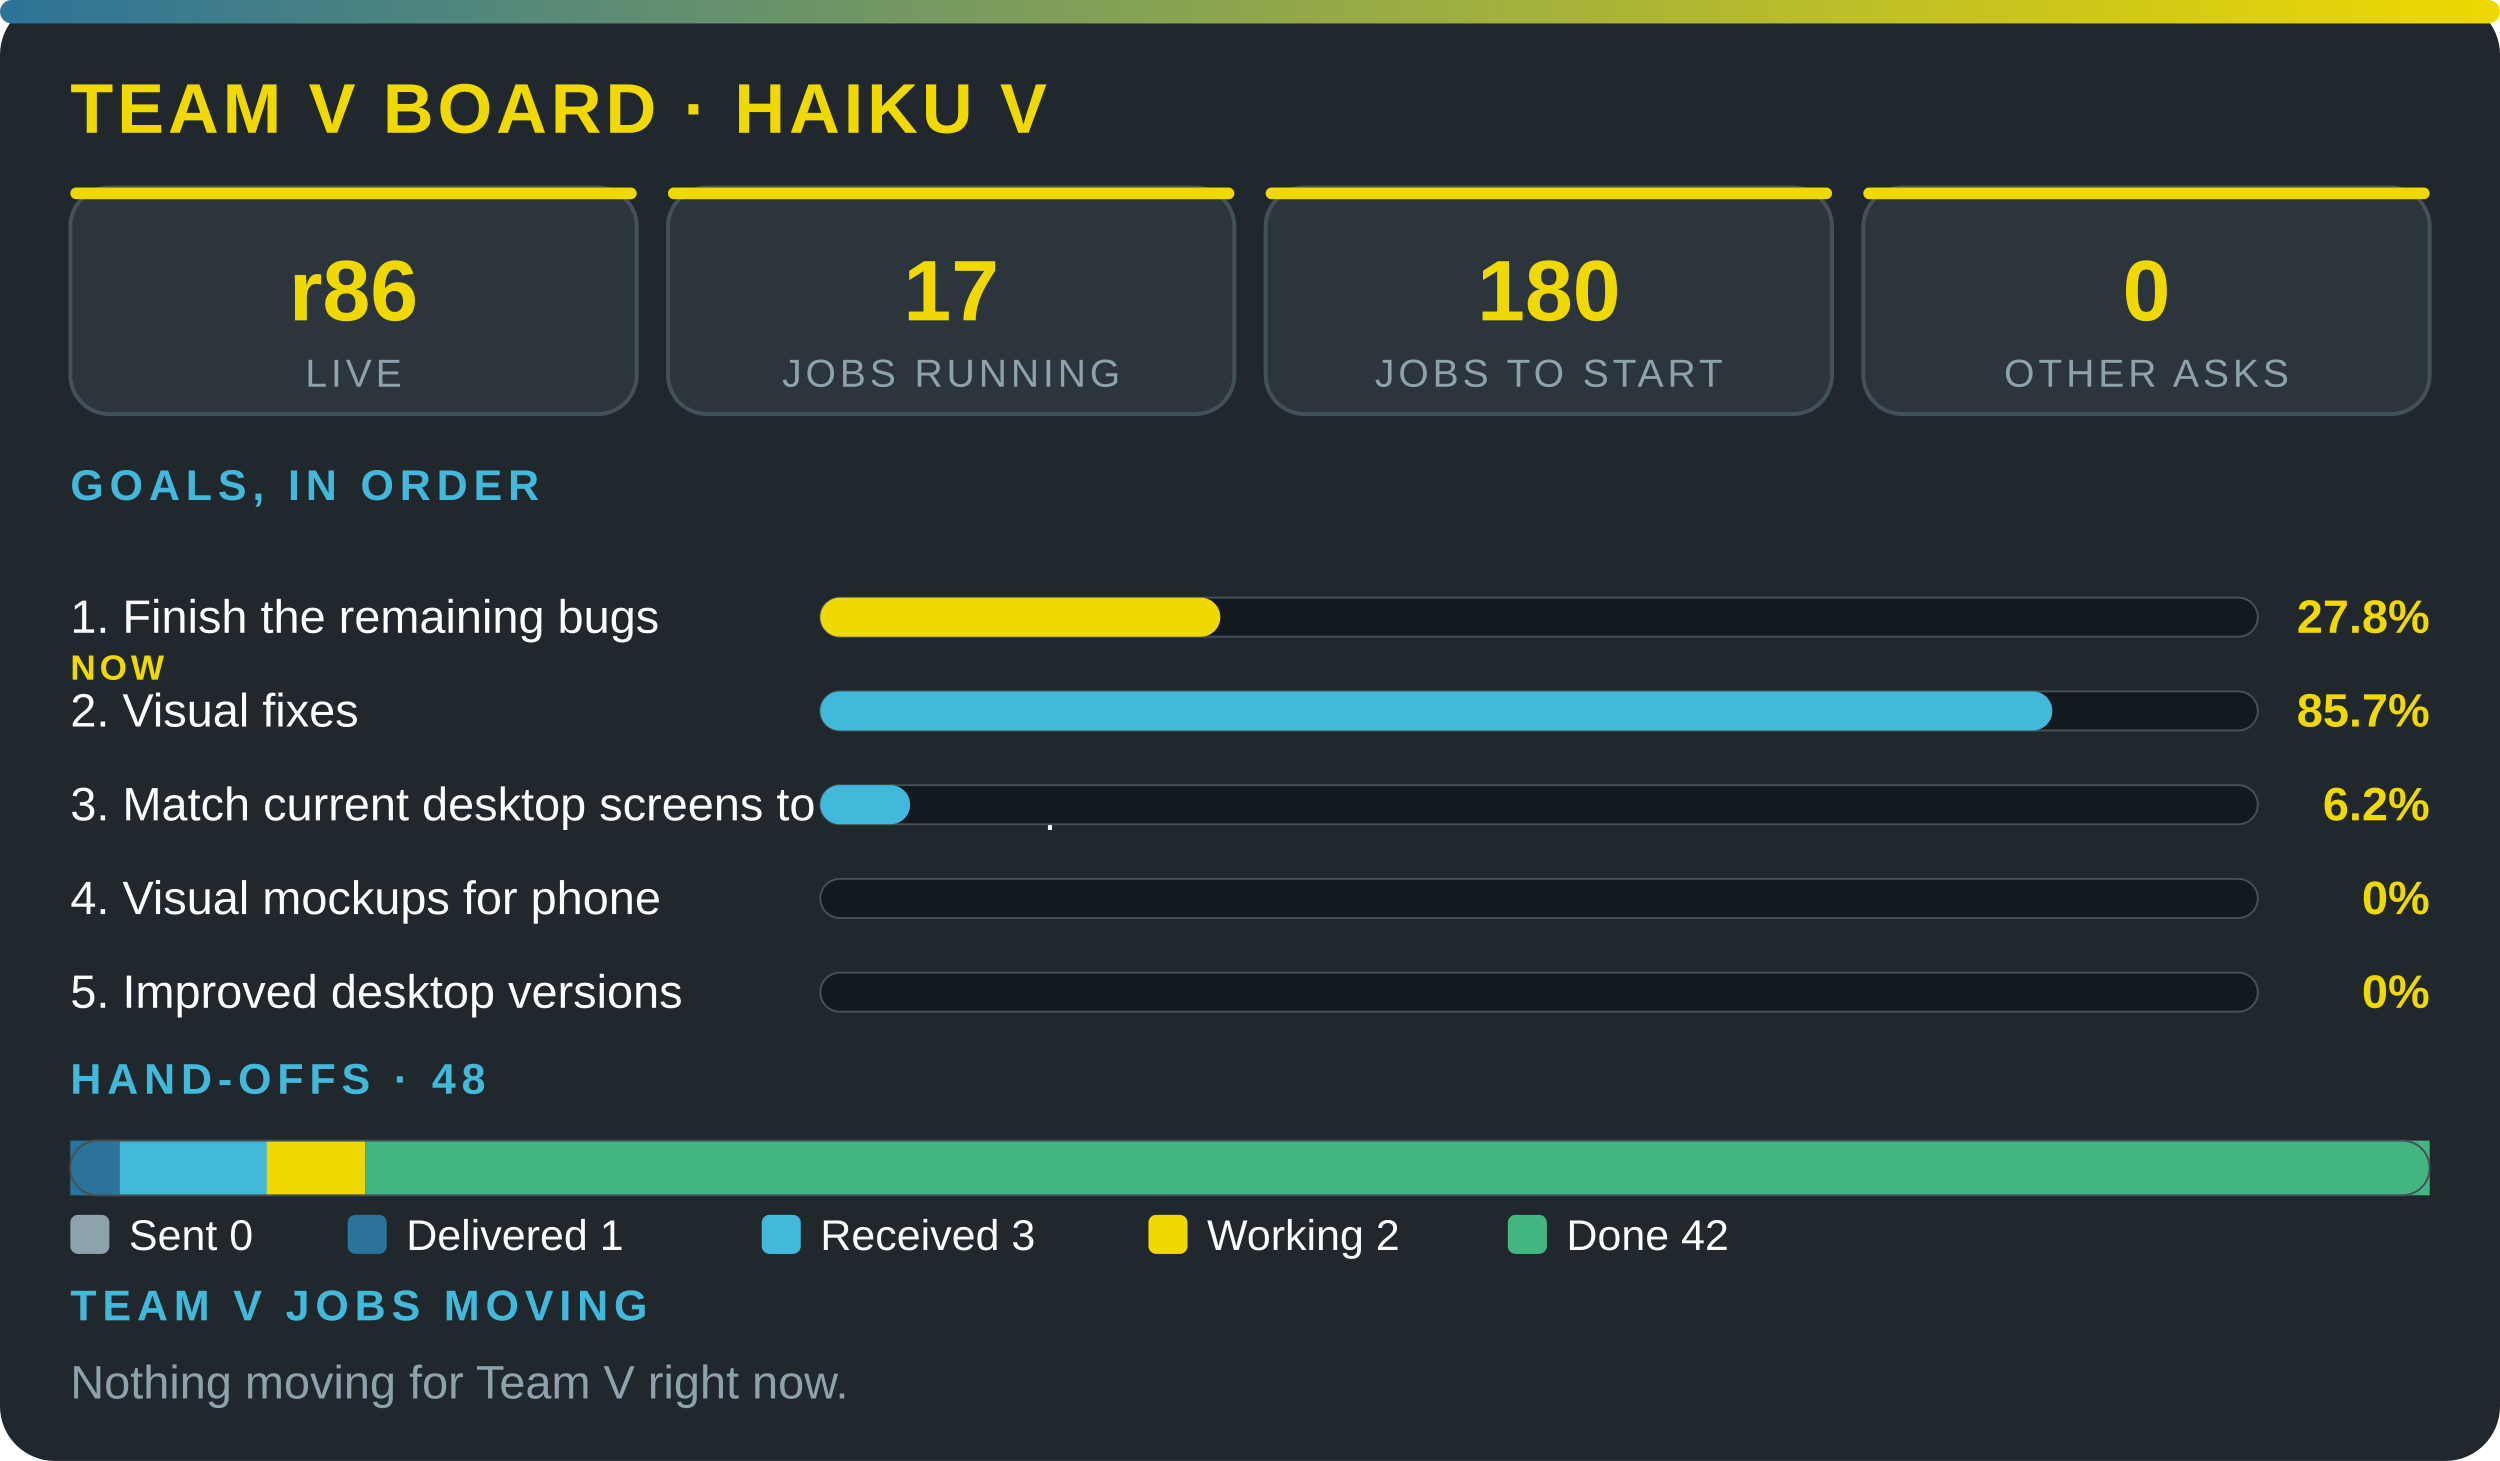
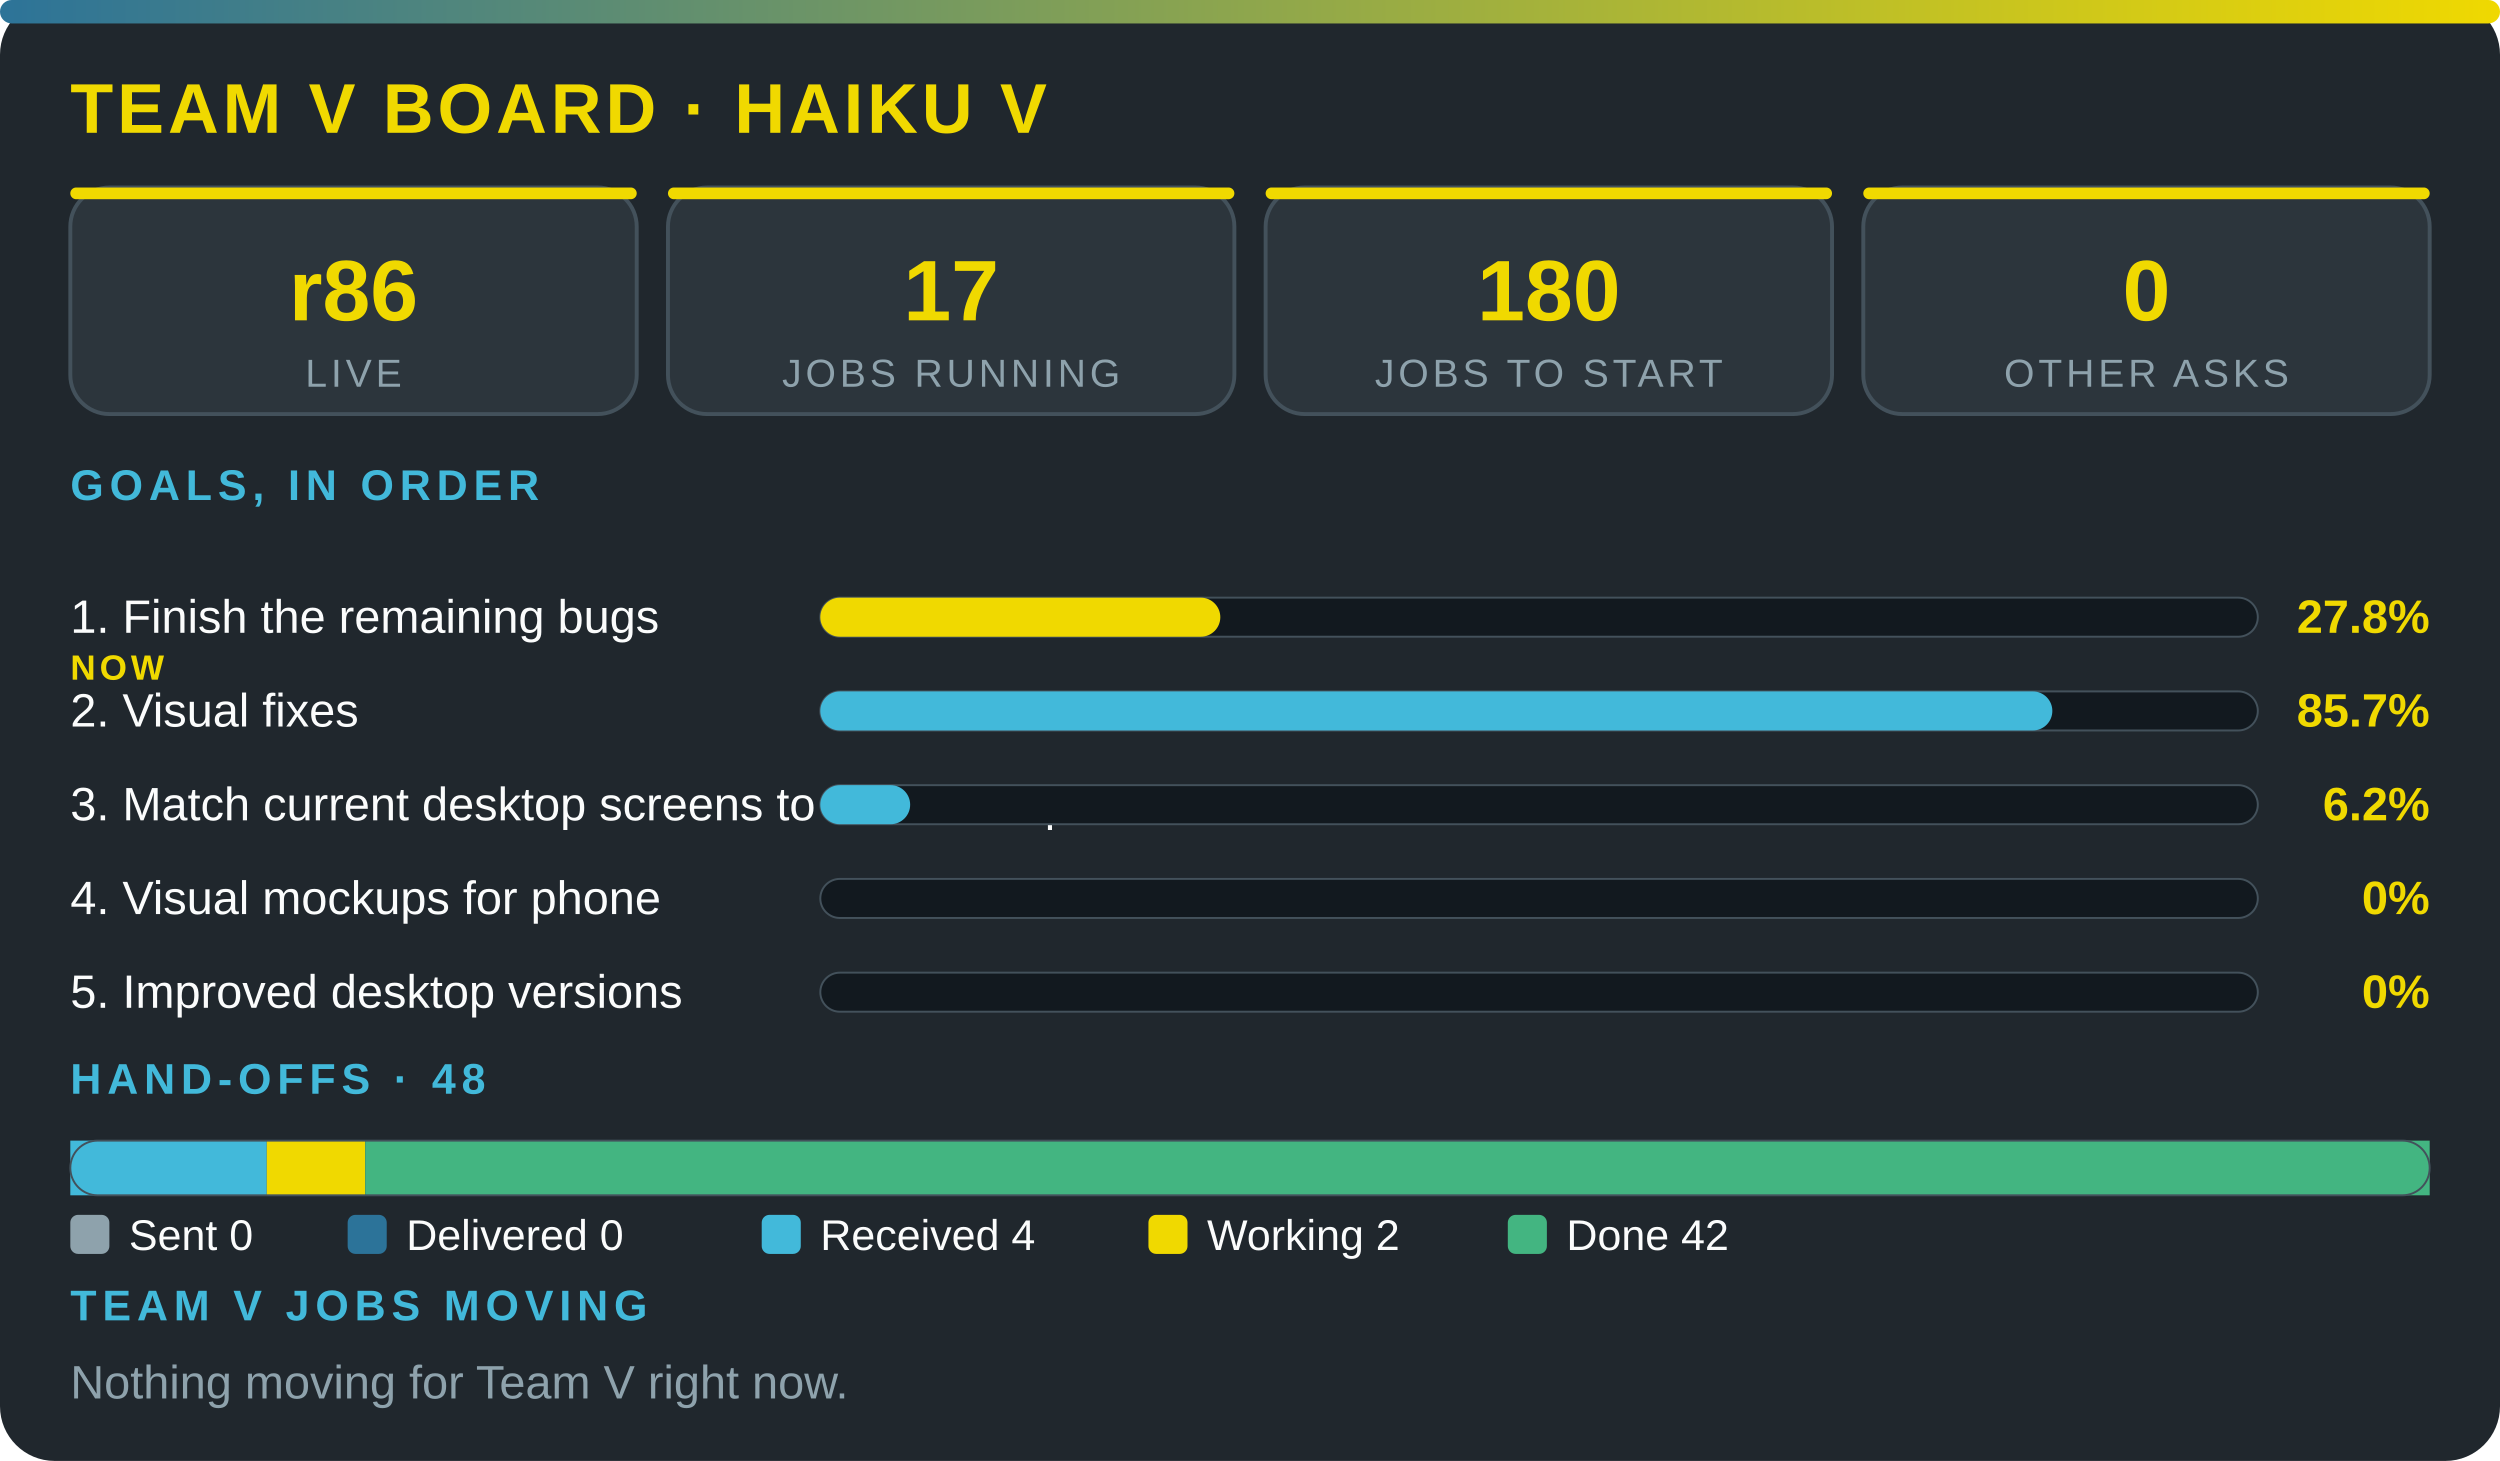
<svg xmlns="http://www.w3.org/2000/svg" viewBox="0 0 640 374" width="100%" role="img" aria-label="Team V board · Haiku V" font-family="'Segoe UI',system-ui,Arial,sans-serif">
  <defs>
    <linearGradient id="g">
      <stop offset="0" stop-color="#2c7399" />
      <stop offset="1" stop-color="#f0d900" />
    </linearGradient>
  </defs>
  <rect width="640" height="374" rx="14" fill="#20272d" />
  <rect width="640" height="6" rx="3" fill="url(#g)" />
  <text x="18" y="34" font-size="18" font-weight="800" fill="#f0d900" letter-spacing="1">TEAM V BOARD · HAIKU V</text>
  <rect x="18" y="48" width="145" height="58" rx="10" fill="#2c353c" stroke="#43515b" />
  <rect x="18" y="48" width="145" height="3" rx="1.5" fill="#f0d900" />
  <text x="90.5" y="82" font-size="22" font-weight="800" fill="#f0d900" text-anchor="middle">r86</text>
  <text x="90.5" y="99" font-size="10" fill="#8ea2ac" letter-spacing="1" text-anchor="middle">LIVE</text>
  <rect x="171" y="48" width="145" height="58" rx="10" fill="#2c353c" stroke="#43515b" />
  <rect x="171" y="48" width="145" height="3" rx="1.5" fill="#f0d900" />
  <text x="243.5" y="82" font-size="22" font-weight="800" fill="#f0d900" text-anchor="middle">17</text>
  <text x="243.5" y="99" font-size="10" fill="#8ea2ac" letter-spacing="1" text-anchor="middle">JOBS RUNNING</text>
  <rect x="324" y="48" width="145" height="58" rx="10" fill="#2c353c" stroke="#43515b" />
  <rect x="324" y="48" width="145" height="3" rx="1.5" fill="#f0d900" />
  <text x="396.5" y="82" font-size="22" font-weight="800" fill="#f0d900" text-anchor="middle">180</text>
  <text x="396.5" y="99" font-size="10" fill="#8ea2ac" letter-spacing="1" text-anchor="middle">JOBS TO START</text>
  <rect x="477" y="48" width="145" height="58" rx="10" fill="#2c353c" stroke="#43515b" />
  <rect x="477" y="48" width="145" height="3" rx="1.5" fill="#f0d900" />
  <text x="549.5" y="82" font-size="22" font-weight="800" fill="#f0d900" text-anchor="middle">0</text>
  <text x="549.5" y="99" font-size="10" fill="#8ea2ac" letter-spacing="1" text-anchor="middle">OTHER ASKS</text>
  <text x="18" y="128" font-size="11" font-weight="700" fill="#42b9da" letter-spacing="1.5">GOALS, IN ORDER</text>
  <text x="18" y="162" font-size="12" fill="#fbfcfc">1. Finish the remaining bugs</text>
  <text x="18" y="174" font-size="9" font-weight="800" letter-spacing="1" fill="#f0d900">NOW</text>
  <rect x="210" y="153" width="368" height="10" rx="5" fill="#12191f" stroke="#43515b" stroke-width=".5" />
  <rect x="210" y="153" width="102.4" height="10" rx="5" fill="#f0d900" />
  <text x="622" y="162" font-size="12" font-weight="800" fill="#f0d900" text-anchor="end">27.8%</text>
  <text x="18" y="186" font-size="12" fill="#fbfcfc">2. Visual fixes</text>
  <rect x="210" y="177" width="368" height="10" rx="5" fill="#12191f" stroke="#43515b" stroke-width=".5" />
  <rect x="210" y="177" width="315.4" height="10" rx="5" fill="#42b9da" />
  <text x="622" y="186" font-size="12" font-weight="800" fill="#f0d900" text-anchor="end">85.7%</text>
  <text x="18" y="210" font-size="12" fill="#fbfcfc">3. Match current desktop screens to the mockup</text>
  <rect x="210" y="201" width="368" height="10" rx="5" fill="#12191f" stroke="#43515b" stroke-width=".5" />
  <rect x="210" y="201" width="23" height="10" rx="5" fill="#42b9da" />
  <text x="622" y="210" font-size="12" font-weight="800" fill="#f0d900" text-anchor="end">6.2%</text>
  <text x="18" y="234" font-size="12" fill="#fbfcfc">4. Visual mockups for phone</text>
  <rect x="210" y="225" width="368" height="10" rx="5" fill="#12191f" stroke="#43515b" stroke-width=".5" />
  <text x="622" y="234" font-size="12" font-weight="800" fill="#f0d900" text-anchor="end">0%</text>
  <text x="18" y="258" font-size="12" fill="#fbfcfc">5. Improved desktop versions</text>
  <rect x="210" y="249" width="368" height="10" rx="5" fill="#12191f" stroke="#43515b" stroke-width=".5" />
  <text x="622" y="258" font-size="12" font-weight="800" fill="#f0d900" text-anchor="end">0%</text>
  <text x="18" y="280" font-size="11" font-weight="700" fill="#42b9da" letter-spacing="1.5">HAND-OFFS · 48</text>
-   <rect x="18" y="292" width="12.6" height="14" fill="#2c7399" />
-   <rect x="30.6" y="292" width="37.8" height="14" fill="#42b9da" />
+   <rect x="18" y="292" width="50.3" height="14" fill="#42b9da" />
  <rect x="68.3" y="292" width="25.2" height="14" fill="#f0d900" />
  <rect x="93.5" y="292" width="528.5" height="14" fill="#43b581" />
  <rect x="18" y="292" width="604" height="14" rx="7" fill="none" stroke="#43515b" stroke-width=".5" />
  <rect x="18" y="311" width="10" height="10" rx="2" fill="#8ea2ac" />
  <text x="33" y="320" font-size="11" fill="#fbfcfc">Sent 0</text>
  <rect x="89" y="311" width="10" height="10" rx="2" fill="#2c7399" />
-   <text x="104" y="320" font-size="11" fill="#fbfcfc">Delivered 1</text>
+   <text x="104" y="320" font-size="11" fill="#fbfcfc">Delivered 0</text>
  <rect x="195" y="311" width="10" height="10" rx="2" fill="#42b9da" />
-   <text x="210" y="320" font-size="11" fill="#fbfcfc">Received 3</text>
+   <text x="210" y="320" font-size="11" fill="#fbfcfc">Received 4</text>
  <rect x="294" y="311" width="10" height="10" rx="2" fill="#f0d900" />
  <text x="309" y="320" font-size="11" fill="#fbfcfc">Working 2</text>
  <rect x="386" y="311" width="10" height="10" rx="2" fill="#43b581" />
  <text x="401" y="320" font-size="11" fill="#fbfcfc">Done 42</text>
  <text x="18" y="338" font-size="11" font-weight="700" fill="#42b9da" letter-spacing="1.5">TEAM V JOBS MOVING</text>
  <text x="18" y="358" font-size="12" fill="#8ea2ac">Nothing moving for Team V right now.</text>
</svg>
